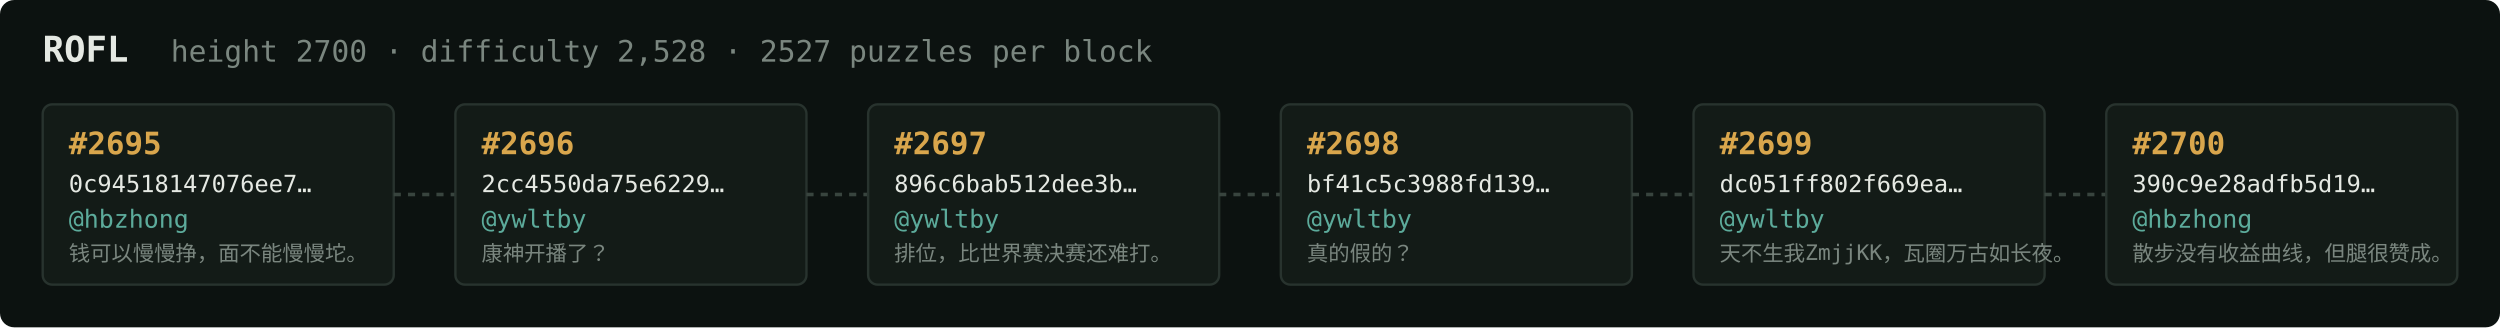
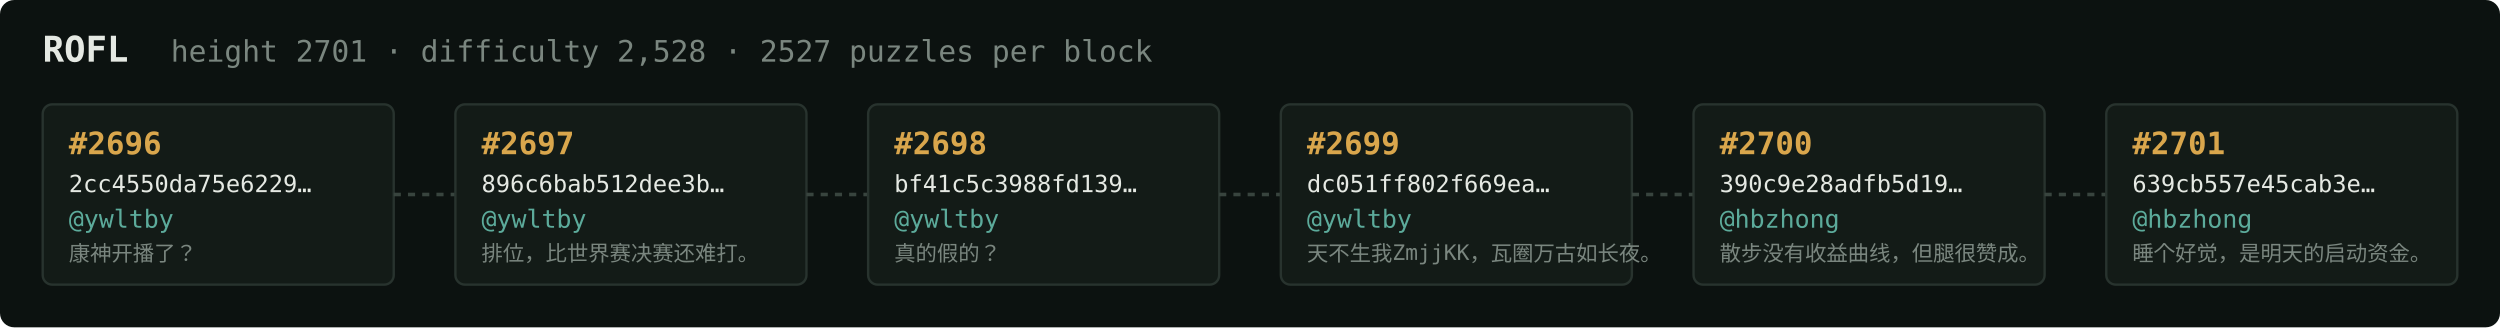
<svg xmlns="http://www.w3.org/2000/svg" width="1054" height="138" viewBox="0 0 1054 138" font-family="ui-monospace,SFMono-Regular,Menlo,monospace">
  <rect fill="#0c1210" width="1054" height="138" rx="6" />
  <text x="18" y="26" fill="#e5e9e3" font-size="15" font-weight="700">ROFL</text>
-   <text x="72" y="26" fill="#7a867f" font-size="12.5">height 2700 · difficulty 2,528 · 2527 puzzles per block</text>
+   <text x="72" y="26" fill="#7a867f" font-size="12.5">height 2701 · difficulty 2,528 · 2527 puzzles per block</text>
  <rect x="18" y="44" width="148" height="76" rx="4" fill="#131b17" stroke="#28332e" stroke-width="1" />
-   <text x="29" y="65" fill="#d9a64c" font-size="13" font-weight="700">#2695</text>
-   <text x="29" y="81" fill="#e5e9e3" font-size="10">0c94518147076ee7…</text>
-   <text x="29" y="96" fill="#5cab9b" font-size="10.5">@hbzhong</text>
-   <text x="29" y="110" fill="#7a867f" font-size="9">钱可以慢慢挣，面不能慢慢坨。</text>
+   <text x="29" y="65" fill="#d9a64c" font-size="13" font-weight="700">#2696</text>
+   <text x="29" y="81" fill="#e5e9e3" font-size="10">2cc4550da75e6229…</text>
+   <text x="29" y="96" fill="#5cab9b" font-size="10.5">@ywltby</text>
+   <text x="29" y="110" fill="#7a867f" font-size="9">康神开播了？</text>
  <line x1="166" y1="82.0" x2="192" y2="82.0" stroke="#38443e" stroke-width="1.5" stroke-dasharray="3 3" />
  <rect x="192" y="44" width="148" height="76" rx="4" fill="#131b17" stroke="#28332e" stroke-width="1" />
-   <text x="203" y="65" fill="#d9a64c" font-size="13" font-weight="700">#2696</text>
-   <text x="203" y="81" fill="#e5e9e3" font-size="10">2cc4550da75e6229…</text>
+   <text x="203" y="65" fill="#d9a64c" font-size="13" font-weight="700">#2697</text>
+   <text x="203" y="81" fill="#e5e9e3" font-size="10">896c6bab512dee3b…</text>
  <text x="203" y="96" fill="#5cab9b" font-size="10.5">@ywltby</text>
-   <text x="203" y="110" fill="#7a867f" font-size="9">康神开播了？</text>
+   <text x="203" y="110" fill="#7a867f" font-size="9">排位，比世界赛决赛还难打。</text>
  <line x1="340" y1="82.0" x2="366" y2="82.0" stroke="#38443e" stroke-width="1.5" stroke-dasharray="3 3" />
  <rect x="366" y="44" width="148" height="76" rx="4" fill="#131b17" stroke="#28332e" stroke-width="1" />
-   <text x="377" y="65" fill="#d9a64c" font-size="13" font-weight="700">#2697</text>
-   <text x="377" y="81" fill="#e5e9e3" font-size="10">896c6bab512dee3b…</text>
+   <text x="377" y="65" fill="#d9a64c" font-size="13" font-weight="700">#2698</text>
+   <text x="377" y="81" fill="#e5e9e3" font-size="10">bf41c5c3988fd139…</text>
  <text x="377" y="96" fill="#5cab9b" font-size="10.5">@ywltby</text>
-   <text x="377" y="110" fill="#7a867f" font-size="9">排位，比世界赛决赛还难打。</text>
+   <text x="377" y="110" fill="#7a867f" font-size="9">真的假的？</text>
  <line x1="514" y1="82.0" x2="540" y2="82.0" stroke="#38443e" stroke-width="1.5" stroke-dasharray="3 3" />
  <rect x="540" y="44" width="148" height="76" rx="4" fill="#131b17" stroke="#28332e" stroke-width="1" />
-   <text x="551" y="65" fill="#d9a64c" font-size="13" font-weight="700">#2698</text>
-   <text x="551" y="81" fill="#e5e9e3" font-size="10">bf41c5c3988fd139…</text>
+   <text x="551" y="65" fill="#d9a64c" font-size="13" font-weight="700">#2699</text>
+   <text x="551" y="81" fill="#e5e9e3" font-size="10">dc051ff802f669ea…</text>
  <text x="551" y="96" fill="#5cab9b" font-size="10.5">@ywltby</text>
-   <text x="551" y="110" fill="#7a867f" font-size="9">真的假的？</text>
+   <text x="551" y="110" fill="#7a867f" font-size="9">天不生我ZmjjKK，瓦圈万古如长夜。</text>
  <line x1="688" y1="82.0" x2="714" y2="82.0" stroke="#38443e" stroke-width="1.5" stroke-dasharray="3 3" />
  <rect x="714" y="44" width="148" height="76" rx="4" fill="#131b17" stroke="#28332e" stroke-width="1" />
-   <text x="725" y="65" fill="#d9a64c" font-size="13" font-weight="700">#2699</text>
-   <text x="725" y="81" fill="#e5e9e3" font-size="10">dc051ff802f669ea…</text>
-   <text x="725" y="96" fill="#5cab9b" font-size="10.5">@ywltby</text>
-   <text x="725" y="110" fill="#7a867f" font-size="9">天不生我ZmjjKK，瓦圈万古如长夜。</text>
+   <text x="725" y="65" fill="#d9a64c" font-size="13" font-weight="700">#2700</text>
+   <text x="725" y="81" fill="#e5e9e3" font-size="10">390c9e28adfb5d19…</text>
+   <text x="725" y="96" fill="#5cab9b" font-size="10.5">@hbzhong</text>
+   <text x="725" y="110" fill="#7a867f" font-size="9">散步没有收益曲线，但腿很赞成。</text>
  <line x1="862" y1="82.0" x2="888" y2="82.0" stroke="#38443e" stroke-width="1.5" stroke-dasharray="3 3" />
  <rect x="888" y="44" width="148" height="76" rx="4" fill="#131b17" stroke="#28332e" stroke-width="1" />
-   <text x="899" y="65" fill="#d9a64c" font-size="13" font-weight="700">#2700</text>
-   <text x="899" y="81" fill="#e5e9e3" font-size="10">390c9e28adfb5d19…</text>
+   <text x="899" y="65" fill="#d9a64c" font-size="13" font-weight="700">#2701</text>
+   <text x="899" y="81" fill="#e5e9e3" font-size="10">639cb557e45cab3e…</text>
  <text x="899" y="96" fill="#5cab9b" font-size="10.5">@hbzhong</text>
-   <text x="899" y="110" fill="#7a867f" font-size="9">散步没有收益曲线，但腿很赞成。</text>
+   <text x="899" y="110" fill="#7a867f" font-size="9">睡个好觉，是明天的启动资金。</text>
</svg>
